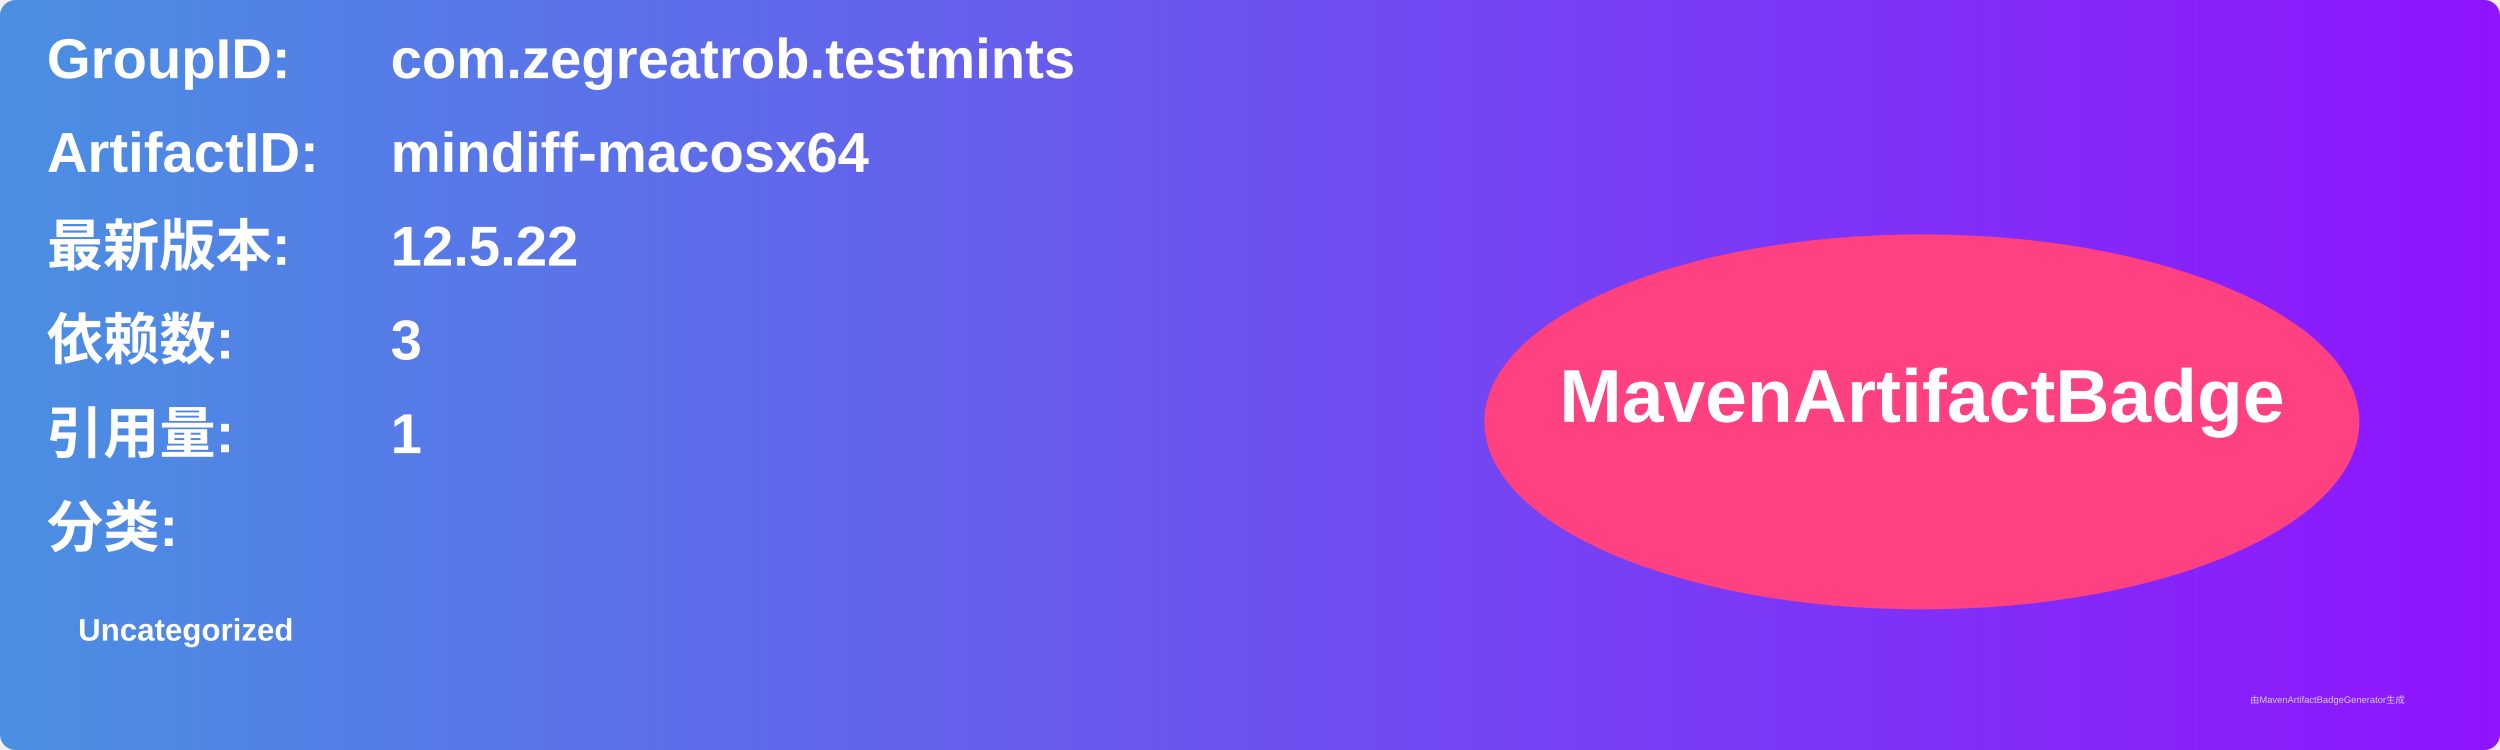
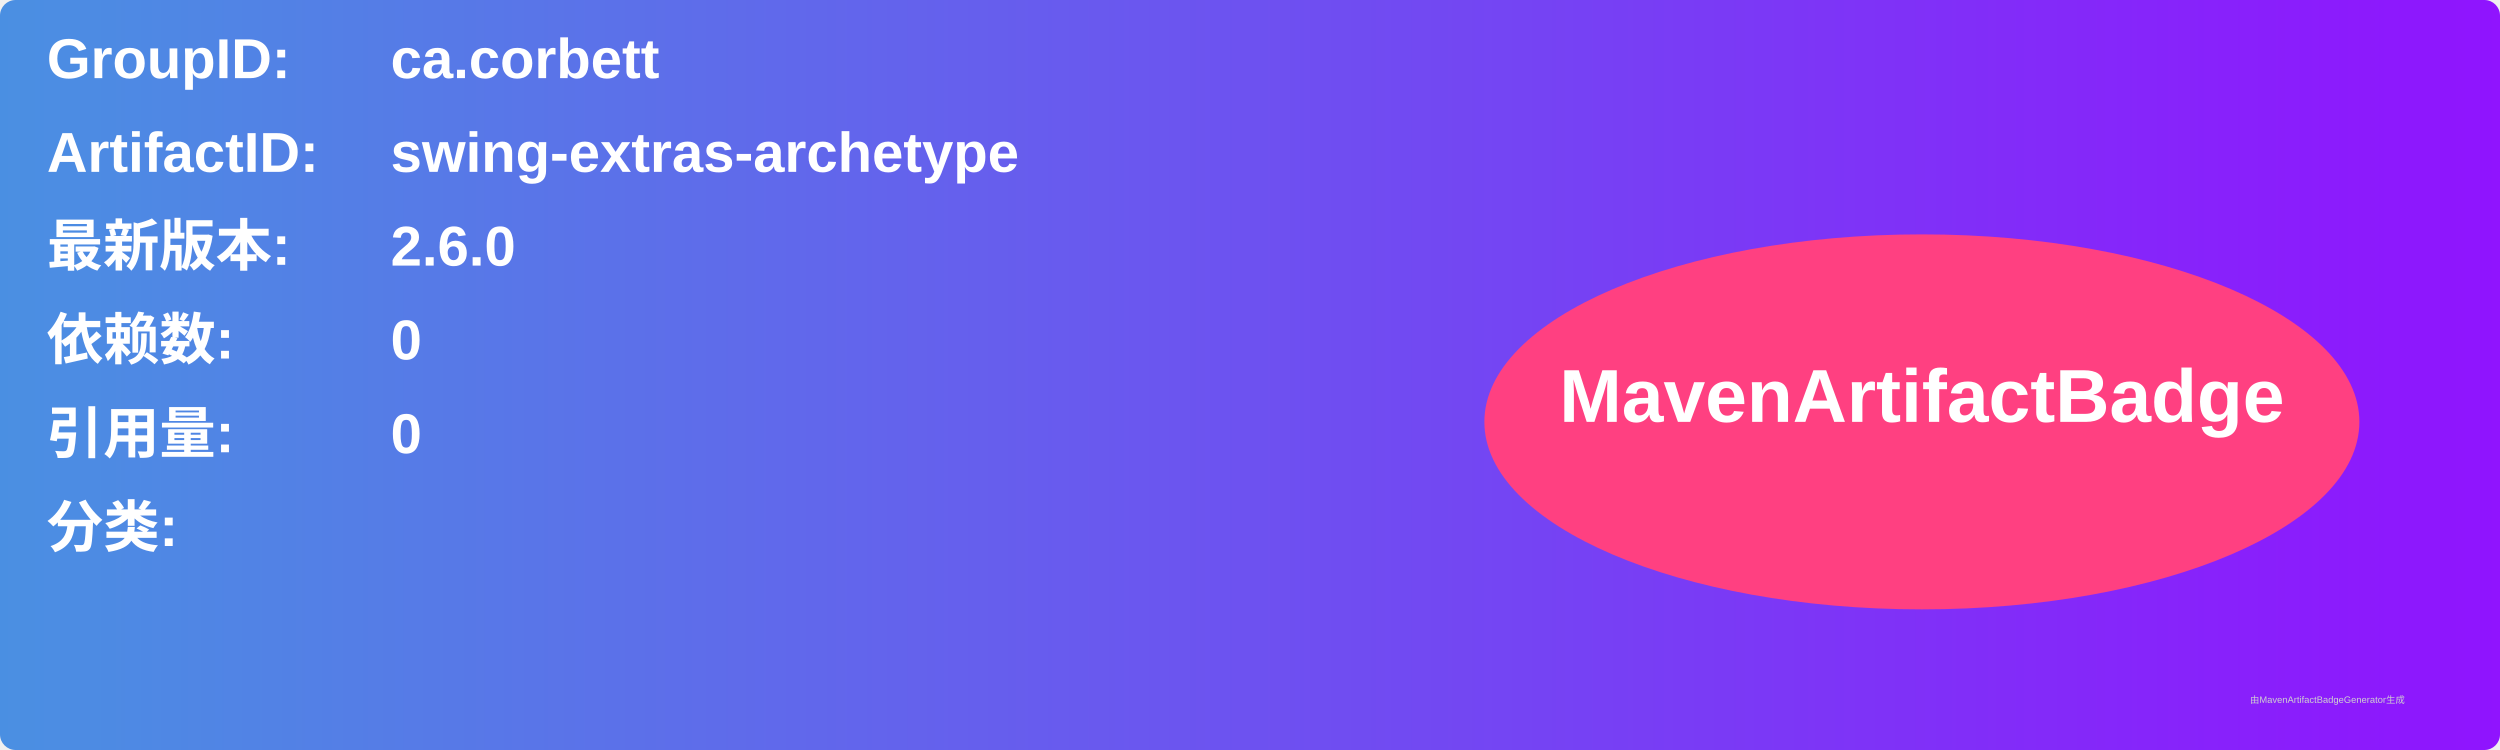
<svg xmlns="http://www.w3.org/2000/svg" width="800" height="240" viewBox="0 0 800 240">
  <linearGradient id="grad" x1="0%" y1="0%" x2="100%" y2="0%">
    <stop offset="0%" stop-color="#4a90e2" />
    <stop offset="100%" stop-color="#9013fe" />
  </linearGradient>
  <rect width="100%" height="100%" rx="5" ry="5" fill="url(#grad)" />
  <g transform="translate(15, 15)">
    <text x="0" y="10" font-family="Arial" font-size="18" fill="white" font-weight="bold" width="260">GroupID:</text>
-     <text x="110" y="10" font-family="Arial" font-size="18" fill="white" font-weight="bold" width="460">com.zegreatrob.testmints</text>
+     <text x="110" y="10" font-family="Arial" font-size="18" fill="white" font-weight="bold" width="460">ca.corbett</text>
    <text x="0" y="40" font-family="Arial" font-size="18" fill="white" font-weight="bold" width="260">ArtifactID:</text>
-     <text x="110" y="40" font-family="Arial" font-size="18" fill="white" font-weight="bold" width="460">mindiff-macosx64</text>
+     <text x="110" y="40" font-family="Arial" font-size="18" fill="white" font-weight="bold" width="460">swing-extras-archetype</text>
    <text x="0" y="70" font-family="Arial" font-size="18" fill="white" font-weight="bold">最新版本:</text>
    <text x="110" y="70" font-family="Arial" font-size="18" fill="white" font-weight="bold">
-       <tspan font-weight="bold">12.5.22</tspan>
+       <tspan font-weight="bold">2.6.0</tspan>
    </text>
    <text x="0" y="100" font-family="Arial" font-size="18" fill="white" font-weight="bold">依赖数: </text>
    <text x="110" y="100" font-family="Arial" font-size="18" fill="white">
-       <tspan font-weight="bold">3</tspan>
+       <tspan font-weight="bold">0</tspan>
    </text>
    <text x="0" y="130" font-family="Arial" font-size="18" fill="white" font-weight="bold">引用量: </text>
    <text x="110" y="130" font-family="Arial" font-size="18" fill="white">
-       <tspan font-weight="bold">1</tspan>
+       <tspan font-weight="bold">0</tspan>
    </text>
    <text x="0" y="160" font-family="Arial" font-size="18" fill="white" font-weight="bold">分类:</text>
    <text x="10" y="190" font-family="Arial" font-size="10" fill="white">
-       <tspan font-weight="bold">Uncategorized</tspan>
+       <tspan font-weight="bold" />
    </text>
    <ellipse cx="600" cy="120" rx="140" ry="60" fill="#ff4081" />
    <text x="600" y="120" text-anchor="middle" font-family="Arial" font-size="24" fill="white" font-weight="bold">MavenArtifactBadge</text>
  </g>
  <text x="720" y="225" font-family="Arial" font-size="3" fill="#d0d0d0">由MavenArtifactBadgeGenerator生成</text>
</svg>
